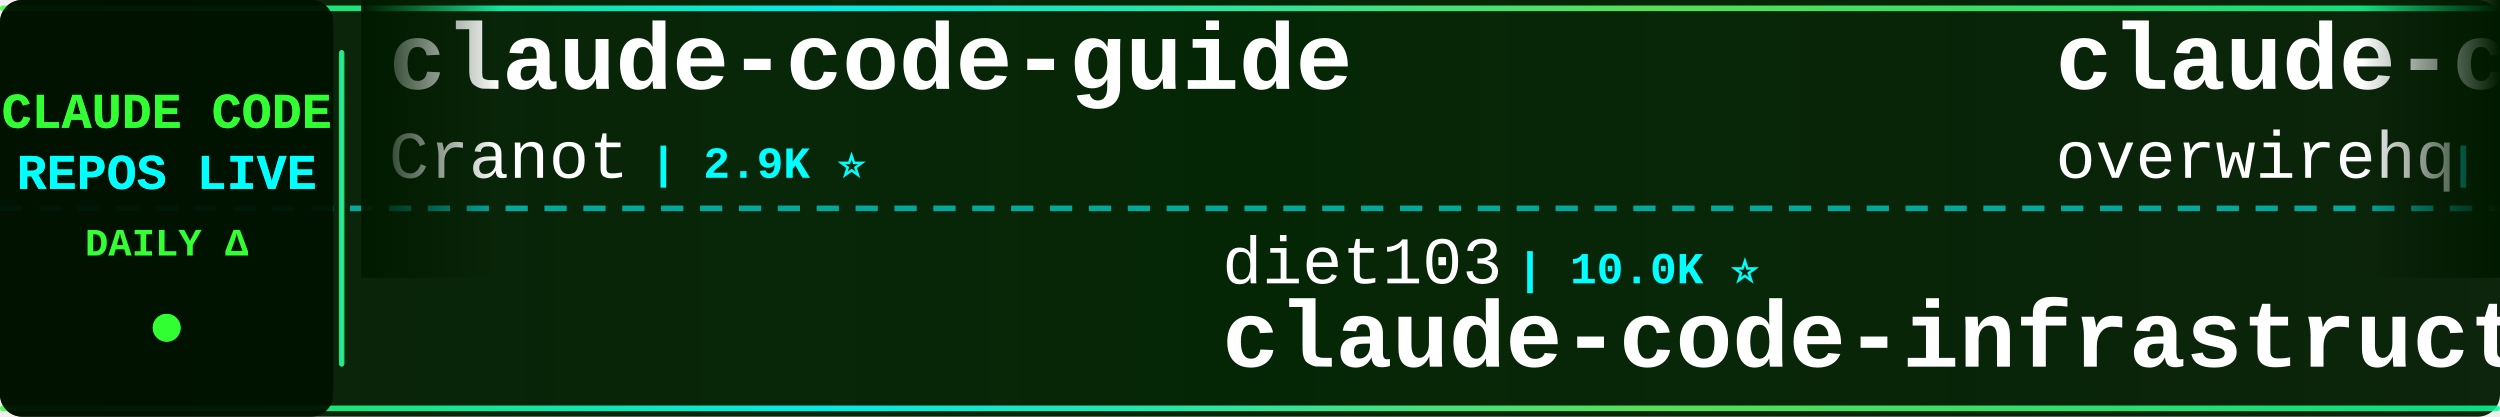
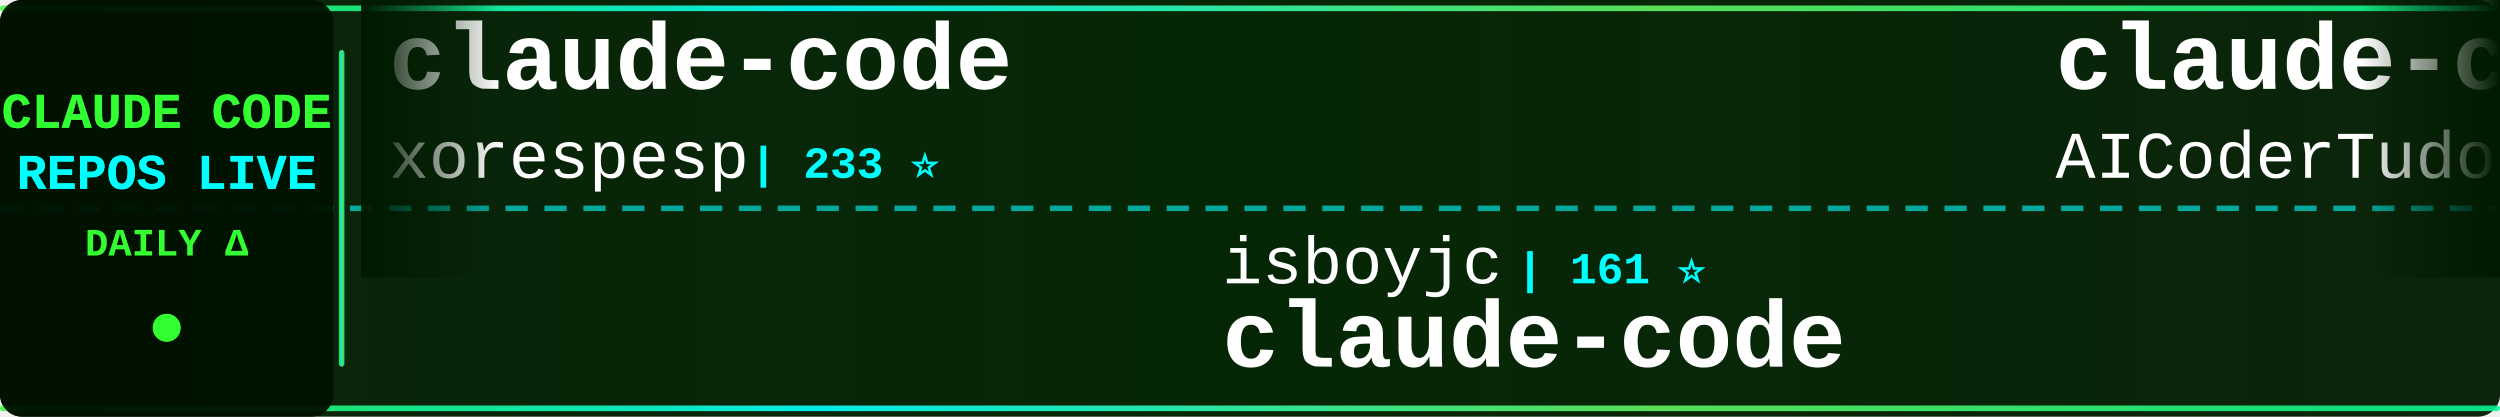
<svg xmlns="http://www.w3.org/2000/svg" width="900" height="150">
  <defs>
    <linearGradient id="tickerBg" x1="0%" y1="0%" x2="100%" y2="0%">
      <stop offset="0%" style="stop-color:#001a00;stop-opacity:0.95" />
      <stop offset="50%" style="stop-color:#002200;stop-opacity:0.98" />
      <stop offset="100%" style="stop-color:#001a00;stop-opacity:0.95" />
    </linearGradient>
    <linearGradient id="borderGrad" x1="0%" y1="0%" x2="100%" y2="0%">
      <stop offset="0%" style="stop-color:#33ff33;stop-opacity:0.85">
        <animate attributeName="stop-opacity" values="0.85;1;0.85" dur="2s" repeatCount="indefinite" />
      </stop>
      <stop offset="33%" style="stop-color:#00ffff;stop-opacity:0.9">
        <animate attributeName="stop-opacity" values="0.9;1;0.9" dur="2.2s" repeatCount="indefinite" />
      </stop>
      <stop offset="66%" style="stop-color:#66ff66;stop-opacity:0.85">
        <animate attributeName="stop-opacity" values="0.85;1;0.85" dur="1.8s" repeatCount="indefinite" />
      </stop>
      <stop offset="100%" style="stop-color:#00ff99;stop-opacity:0.85">
        <animate attributeName="stop-opacity" values="0.85;1;0.85" dur="2s" repeatCount="indefinite" />
      </stop>
    </linearGradient>
    <filter id="textGlow">
      <feGaussianBlur stdDeviation="0.1" result="coloredBlur" />
      <feMerge>
        <feMergeNode in="coloredBlur" />
        <feMergeNode in="SourceGraphic" />
      </feMerge>
    </filter>
    <filter id="metricGlow">
      <feGaussianBlur stdDeviation="0.2" result="coloredBlur" />
      <feMerge>
        <feMergeNode in="coloredBlur" />
        <feMergeNode in="SourceGraphic" />
      </feMerge>
    </filter>
    <linearGradient id="leftFade" x1="0%" y1="0%" x2="100%" y2="0%">
      <stop offset="0%" style="stop-color:#001a00;stop-opacity:1" />
      <stop offset="100%" style="stop-color:#001a00;stop-opacity:0" />
    </linearGradient>
    <linearGradient id="rightFade" x1="0%" y1="0%" x2="100%" y2="0%">
      <stop offset="0%" style="stop-color:#001a00;stop-opacity:0" />
      <stop offset="100%" style="stop-color:#001a00;stop-opacity:1" />
    </linearGradient>
  </defs>
  <rect width="900" height="150" fill="url(#tickerBg)" rx="8" />
  <rect x="0" y="2" width="900" height="2" fill="url(#borderGrad)" rx="1" />
  <rect x="0" y="146" width="900" height="2" fill="url(#borderGrad)" rx="1" />
  <line x1="0" y1="75" x2="900" y2="75" stroke="#00ffff" stroke-width="2" stroke-dasharray="8 6" opacity="0.6" />
  <rect x="0" y="0" width="120" height="150" fill="#001100" opacity="0.95" rx="8" />
  <text x="60" y="46" font-family="'Courier New', monospace" font-size="18" font-weight="bold" fill="#33ff33" text-anchor="middle" filter="url(#textGlow)">
    CLAUDE CODE
  </text>
  <text x="60" y="68" font-family="'Courier New', monospace" font-size="18" font-weight="bold" fill="#00ffff" text-anchor="middle" filter="url(#textGlow)">
    REPOS LIVE
  </text>
  <text x="60" y="92" font-family="'Courier New', monospace" font-size="14" font-weight="bold" fill="#33ff33" text-anchor="middle">
    DAILY Δ
  </text>
  <circle cx="60" cy="118" r="5" fill="#33ff33" filter="url(#metricGlow)">
    <animate attributeName="r" values="4;6;4" dur="1.5s" repeatCount="indefinite" />
    <animate attributeName="opacity" values="0.6;1;0.6" dur="1.5s" repeatCount="indefinite" />
  </circle>
  <rect x="122" y="18" width="2" height="114" fill="url(#borderGrad)" rx="1" />
  <clipPath id="tickerClip">
    <rect x="130" y="0" width="770" height="150" />
  </clipPath>
  <g clip-path="url(#tickerClip)">
    <g id="tickerItems">
      <animateTransform attributeName="transform" attributeType="XML" type="translate" from="0 0" to="-3000 0" dur="54s" repeatCount="indefinite" />
      <g transform="translate(0, 0)">
-         <text x="140" y="32" font-family="'Courier New', monospace" font-size="34" font-weight="bold" fill="#ffffff">claude-code-guide</text>
-         <text x="140" y="64" font-family="'Courier New', monospace" font-size="24" font-weight="normal" fill="#ffffff" opacity="1.0">Cranot</text>
-         <text x="234" y="64" font-family="'Courier New', monospace" font-size="16" font-weight="bold" fill="#00ffff"> | 2.9K ⭐</text>
+         <text x="140" y="32" font-family="'Courier New', monospace" font-size="34" font-weight="bold" fill="#ffffff">claude-code</text>
+         <text x="140" y="64" font-family="'Courier New', monospace" font-size="24" font-weight="normal" fill="#ffffff" opacity="1.0">xorespesp</text>
+         <text x="270" y="64" font-family="'Courier New', monospace" font-size="16" font-weight="bold" fill="#00ffff"> | 233 ⭐</text>
      </g>
      <g transform="translate(300, 0)">
-         <text x="140" y="102" font-family="'Courier New', monospace" font-size="24" font-weight="normal" fill="#ffffff" opacity="1.0">diet103</text>
-         <text x="246" y="102" font-family="'Courier New', monospace" font-size="16" font-weight="bold" fill="#00ffff"> | 10.0K ⭐</text>
-         <text x="140" y="132" font-family="'Courier New', monospace" font-size="34" font-weight="bold" fill="#ffffff">claude-code-infrastructu...</text>
+         <text x="140" y="102" font-family="'Courier New', monospace" font-size="24" font-weight="normal" fill="#ffffff" opacity="1.0">isboyjc</text>
+         <text x="246" y="102" font-family="'Courier New', monospace" font-size="16" font-weight="bold" fill="#00ffff"> | 161 ⭐</text>
+         <text x="140" y="132" font-family="'Courier New', monospace" font-size="34" font-weight="bold" fill="#ffffff">claude-code</text>
      </g>
      <g transform="translate(600, 0)">
-         <text x="140" y="32" font-family="'Courier New', monospace" font-size="34" font-weight="bold" fill="#ffffff">claude-code-telegram</text>
-         <text x="140" y="64" font-family="'Courier New', monospace" font-size="24" font-weight="normal" fill="#ffffff" opacity="1.0">overwirehq</text>
-         <text x="282" y="64" font-family="'Courier New', monospace" font-size="16" font-weight="bold" fill="#00ffff"> | 2.8K ⭐</text>
+         <text x="140" y="32" font-family="'Courier New', monospace" font-size="34" font-weight="bold" fill="#ffffff">claude-code-tudou</text>
+         <text x="140" y="64" font-family="'Courier New', monospace" font-size="24" font-weight="normal" fill="#ffffff" opacity="1.0">AICoderTudou</text>
+         <text x="306" y="64" font-family="'Courier New', monospace" font-size="16" font-weight="bold" fill="#00ffff"> | 493 ⭐</text>
      </g>
      <g transform="translate(900, 0)">
-         <text x="140" y="102" font-family="'Courier New', monospace" font-size="24" font-weight="normal" fill="#ffffff" opacity="1.0">rohitg00</text>
-         <text x="258" y="102" font-family="'Courier New', monospace" font-size="16" font-weight="bold" fill="#00ffff"> | 2.7K ⭐ +1</text>
-         <text x="140" y="132" font-family="'Courier New', monospace" font-size="34" font-weight="bold" fill="#ffffff">awesome-claude-code-tool...</text>
+         <text x="140" y="102" font-family="'Courier New', monospace" font-size="24" font-weight="normal" fill="#ffffff" opacity="1.0">1rgs</text>
+         <text x="210" y="102" font-family="'Courier New', monospace" font-size="16" font-weight="bold" fill="#00ffff"> | 3.8K ⭐ -3</text>
+         <text x="140" y="132" font-family="'Courier New', monospace" font-size="34" font-weight="bold" fill="#ffffff">claude-code-proxy</text>
      </g>
      <g transform="translate(1200, 0)">
-         <text x="140" y="32" font-family="'Courier New', monospace" font-size="34" font-weight="bold" fill="#ffffff">everything-claude-code-z...</text>
-         <text x="140" y="64" font-family="'Courier New', monospace" font-size="24" font-weight="normal" fill="#ffffff" opacity="1.0">xu-xiang</text>
-         <text x="258" y="64" font-family="'Courier New', monospace" font-size="16" font-weight="bold" fill="#00ffff"> | 2.0K ⭐ +1</text>
+         <text x="140" y="32" font-family="'Courier New', monospace" font-size="34" font-weight="bold" fill="#ffffff">claude-code</text>
+         <text x="140" y="64" font-family="'Courier New', monospace" font-size="24" font-weight="normal" fill="#ffffff" opacity="1.0">Tinkeringg-Lab</text>
+         <text x="330" y="64" font-family="'Courier New', monospace" font-size="16" font-weight="bold" fill="#00ffff"> | 215 ⭐</text>
      </g>
      <g transform="translate(1500, 0)">
-         <text x="140" y="102" font-family="'Courier New', monospace" font-size="24" font-weight="normal" fill="#ffffff" opacity="1.0">krusemediallc</text>
-         <text x="318" y="102" font-family="'Courier New', monospace" font-size="16" font-weight="bold" fill="#00ffff"> | 1.6K ⭐ +4</text>
-         <text x="140" y="132" font-family="'Courier New', monospace" font-size="34" font-weight="bold" fill="#ffffff">arcads-claude-code</text>
+         <text x="140" y="102" font-family="'Courier New', monospace" font-size="24" font-weight="normal" fill="#ffffff" opacity="1.0">beilingcc</text>
+         <text x="270" y="102" font-family="'Courier New', monospace" font-size="16" font-weight="bold" fill="#00ffff"> | 97 ⭐</text>
+         <text x="140" y="132" font-family="'Courier New', monospace" font-size="34" font-weight="bold" fill="#ffffff">claude-code</text>
      </g>
      <g transform="translate(1800, 0)">
        <text x="140" y="32" font-family="'Courier New', monospace" font-size="34" font-weight="bold" fill="#ffffff">claude-code-system-promp...</text>
        <text x="140" y="64" font-family="'Courier New', monospace" font-size="24" font-weight="normal" fill="#ffffff" opacity="1.0">Piebald-AI</text>
-         <text x="282" y="64" font-family="'Courier New', monospace" font-size="16" font-weight="bold" fill="#00ffff"> | 12.8K ⭐</text>
+         <text x="282" y="64" font-family="'Courier New', monospace" font-size="16" font-weight="bold" fill="#00ffff"> | 12.8K ⭐ +3</text>
      </g>
      <g transform="translate(2100, 0)">
-         <text x="140" y="102" font-family="'Courier New', monospace" font-size="24" font-weight="normal" fill="#ffffff" opacity="1.0">anthropics</text>
-         <text x="282" y="102" font-family="'Courier New', monospace" font-size="16" font-weight="bold" fill="#00ffff"> | 149.4K ⭐ +27</text>
+         <text x="140" y="102" font-family="'Courier New', monospace" font-size="24" font-weight="normal" fill="#ffffff" opacity="1.0">shareAI-lab</text>
+         <text x="294" y="102" font-family="'Courier New', monospace" font-size="16" font-weight="bold" fill="#00ffff"> | 78.0K ⭐ +19</text>
+         <text x="140" y="132" font-family="'Courier New', monospace" font-size="34" font-weight="bold" fill="#ffffff">learn-claude-code</text>
+       </g>
+       <g transform="translate(2400, 0)">
+         <text x="140" y="32" font-family="'Courier New', monospace" font-size="34" font-weight="bold" fill="#ffffff">claude-coder</text>
+         <text x="140" y="64" font-family="'Courier New', monospace" font-size="24" font-weight="normal" fill="#ffffff" opacity="1.0">kodu-ai</text>
+         <text x="246" y="64" font-family="'Courier New', monospace" font-size="16" font-weight="bold" fill="#00ffff"> | 5.2K ⭐ -1</text>
+       </g>
+       <g transform="translate(2700, 0)">
+         <text x="140" y="102" font-family="'Courier New', monospace" font-size="24" font-weight="normal" fill="#ffffff" opacity="1.0">freestylefly</text>
+         <text x="306" y="102" font-family="'Courier New', monospace" font-size="16" font-weight="bold" fill="#00ffff"> | 130 ⭐</text>
        <text x="140" y="132" font-family="'Courier New', monospace" font-size="34" font-weight="bold" fill="#ffffff">claude-code</text>
      </g>
-       <g transform="translate(2400, 0)">
+       <g transform="translate(3000, 0)">
        <text x="140" y="32" font-family="'Courier New', monospace" font-size="34" font-weight="bold" fill="#ffffff">claude-code</text>
-         <text x="140" y="64" font-family="'Courier New', monospace" font-size="24" font-weight="normal" fill="#ffffff" opacity="1.0">alex000kim</text>
-         <text x="282" y="64" font-family="'Courier New', monospace" font-size="16" font-weight="bold" fill="#00ffff"> | 236 ⭐</text>
-       </g>
-       <g transform="translate(2700, 0)">
-         <text x="140" y="102" font-family="'Courier New', monospace" font-size="24" font-weight="normal" fill="#ffffff" opacity="1.0">shareAI-lab</text>
-         <text x="294" y="102" font-family="'Courier New', monospace" font-size="16" font-weight="bold" fill="#00ffff"> | 78.0K ⭐ +7</text>
-         <text x="140" y="132" font-family="'Courier New', monospace" font-size="34" font-weight="bold" fill="#ffffff">learn-claude-code</text>
-       </g>
-       <g transform="translate(3000, 0)">
-         <text x="140" y="32" font-family="'Courier New', monospace" font-size="34" font-weight="bold" fill="#ffffff">claude-code-guide</text>
-         <text x="140" y="64" font-family="'Courier New', monospace" font-size="24" font-weight="normal" fill="#ffffff" opacity="1.0">Cranot</text>
-         <text x="234" y="64" font-family="'Courier New', monospace" font-size="16" font-weight="bold" fill="#00ffff"> | 2.9K ⭐</text>
+         <text x="140" y="64" font-family="'Courier New', monospace" font-size="24" font-weight="normal" fill="#ffffff" opacity="1.0">xorespesp</text>
+         <text x="270" y="64" font-family="'Courier New', monospace" font-size="16" font-weight="bold" fill="#00ffff"> | 233 ⭐</text>
      </g>
      <g transform="translate(3300, 0)">
-         <text x="140" y="102" font-family="'Courier New', monospace" font-size="24" font-weight="normal" fill="#ffffff" opacity="1.0">diet103</text>
-         <text x="246" y="102" font-family="'Courier New', monospace" font-size="16" font-weight="bold" fill="#00ffff"> | 10.0K ⭐</text>
-         <text x="140" y="132" font-family="'Courier New', monospace" font-size="34" font-weight="bold" fill="#ffffff">claude-code-infrastructu...</text>
+         <text x="140" y="102" font-family="'Courier New', monospace" font-size="24" font-weight="normal" fill="#ffffff" opacity="1.0">isboyjc</text>
+         <text x="246" y="102" font-family="'Courier New', monospace" font-size="16" font-weight="bold" fill="#00ffff"> | 161 ⭐</text>
+         <text x="140" y="132" font-family="'Courier New', monospace" font-size="34" font-weight="bold" fill="#ffffff">claude-code</text>
      </g>
      <g transform="translate(3600, 0)">
-         <text x="140" y="32" font-family="'Courier New', monospace" font-size="34" font-weight="bold" fill="#ffffff">claude-code-telegram</text>
-         <text x="140" y="64" font-family="'Courier New', monospace" font-size="24" font-weight="normal" fill="#ffffff" opacity="1.0">overwirehq</text>
-         <text x="282" y="64" font-family="'Courier New', monospace" font-size="16" font-weight="bold" fill="#00ffff"> | 2.8K ⭐</text>
+         <text x="140" y="32" font-family="'Courier New', monospace" font-size="34" font-weight="bold" fill="#ffffff">claude-code-tudou</text>
+         <text x="140" y="64" font-family="'Courier New', monospace" font-size="24" font-weight="normal" fill="#ffffff" opacity="1.0">AICoderTudou</text>
+         <text x="306" y="64" font-family="'Courier New', monospace" font-size="16" font-weight="bold" fill="#00ffff"> | 493 ⭐</text>
      </g>
      <g transform="translate(3900, 0)">
-         <text x="140" y="102" font-family="'Courier New', monospace" font-size="24" font-weight="normal" fill="#ffffff" opacity="1.0">rohitg00</text>
-         <text x="258" y="102" font-family="'Courier New', monospace" font-size="16" font-weight="bold" fill="#00ffff"> | 2.7K ⭐ +1</text>
-         <text x="140" y="132" font-family="'Courier New', monospace" font-size="34" font-weight="bold" fill="#ffffff">awesome-claude-code-tool...</text>
+         <text x="140" y="102" font-family="'Courier New', monospace" font-size="24" font-weight="normal" fill="#ffffff" opacity="1.0">1rgs</text>
+         <text x="210" y="102" font-family="'Courier New', monospace" font-size="16" font-weight="bold" fill="#00ffff"> | 3.8K ⭐ -3</text>
+         <text x="140" y="132" font-family="'Courier New', monospace" font-size="34" font-weight="bold" fill="#ffffff">claude-code-proxy</text>
      </g>
    </g>
  </g>
  <rect x="130" y="0" width="50" height="100" fill="url(#leftFade)" />
  <rect x="850" y="0" width="50" height="100" fill="url(#rightFade)" />
</svg>
